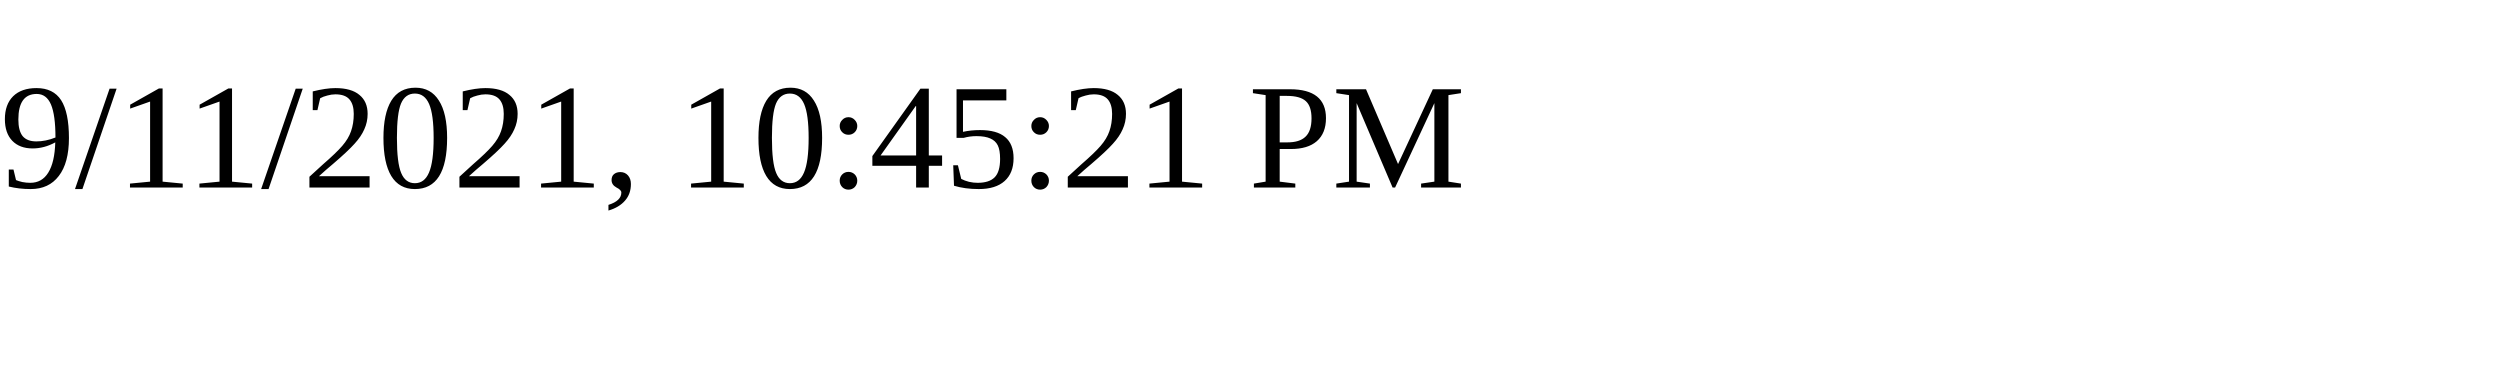
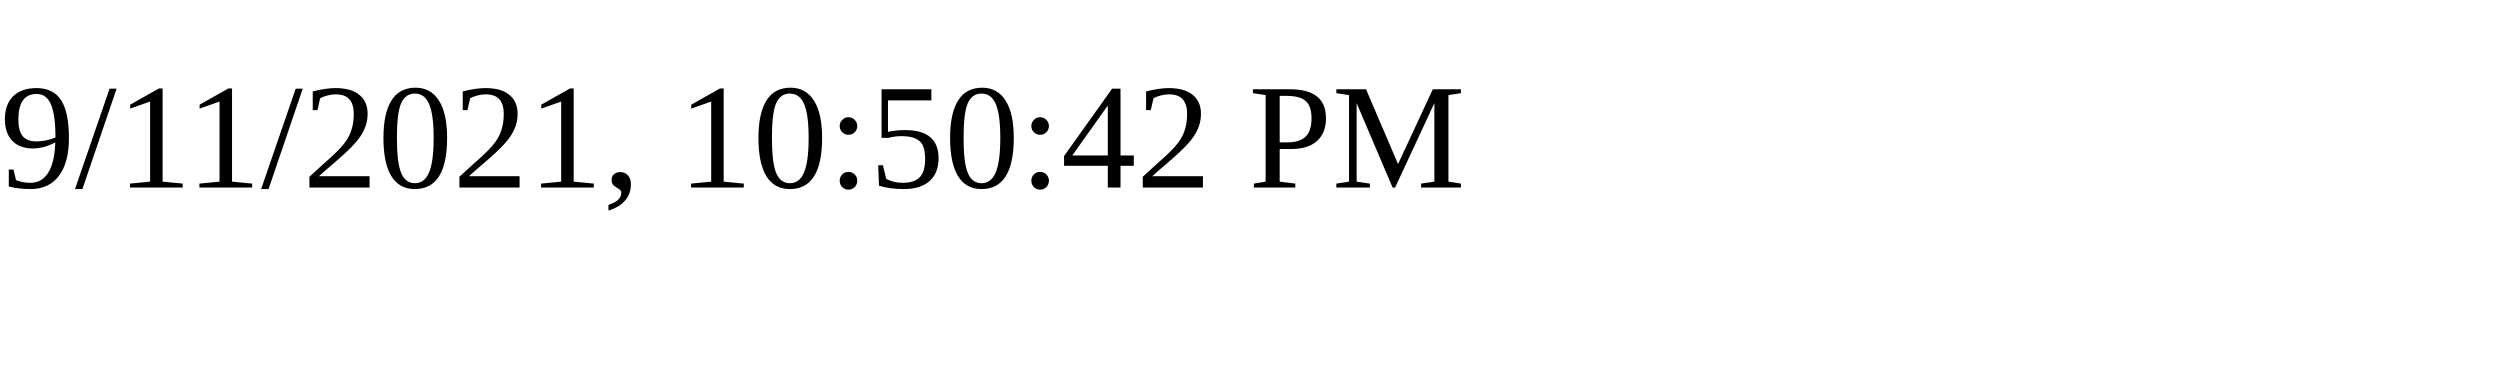
<svg xmlns="http://www.w3.org/2000/svg" height="30" width="200">
-   <text x="0" y="15">9/11/2021, 10:45:21 PM</text>
+   <text x="0" y="15">9/11/2021, 10:50:42 PM</text>
</svg>
